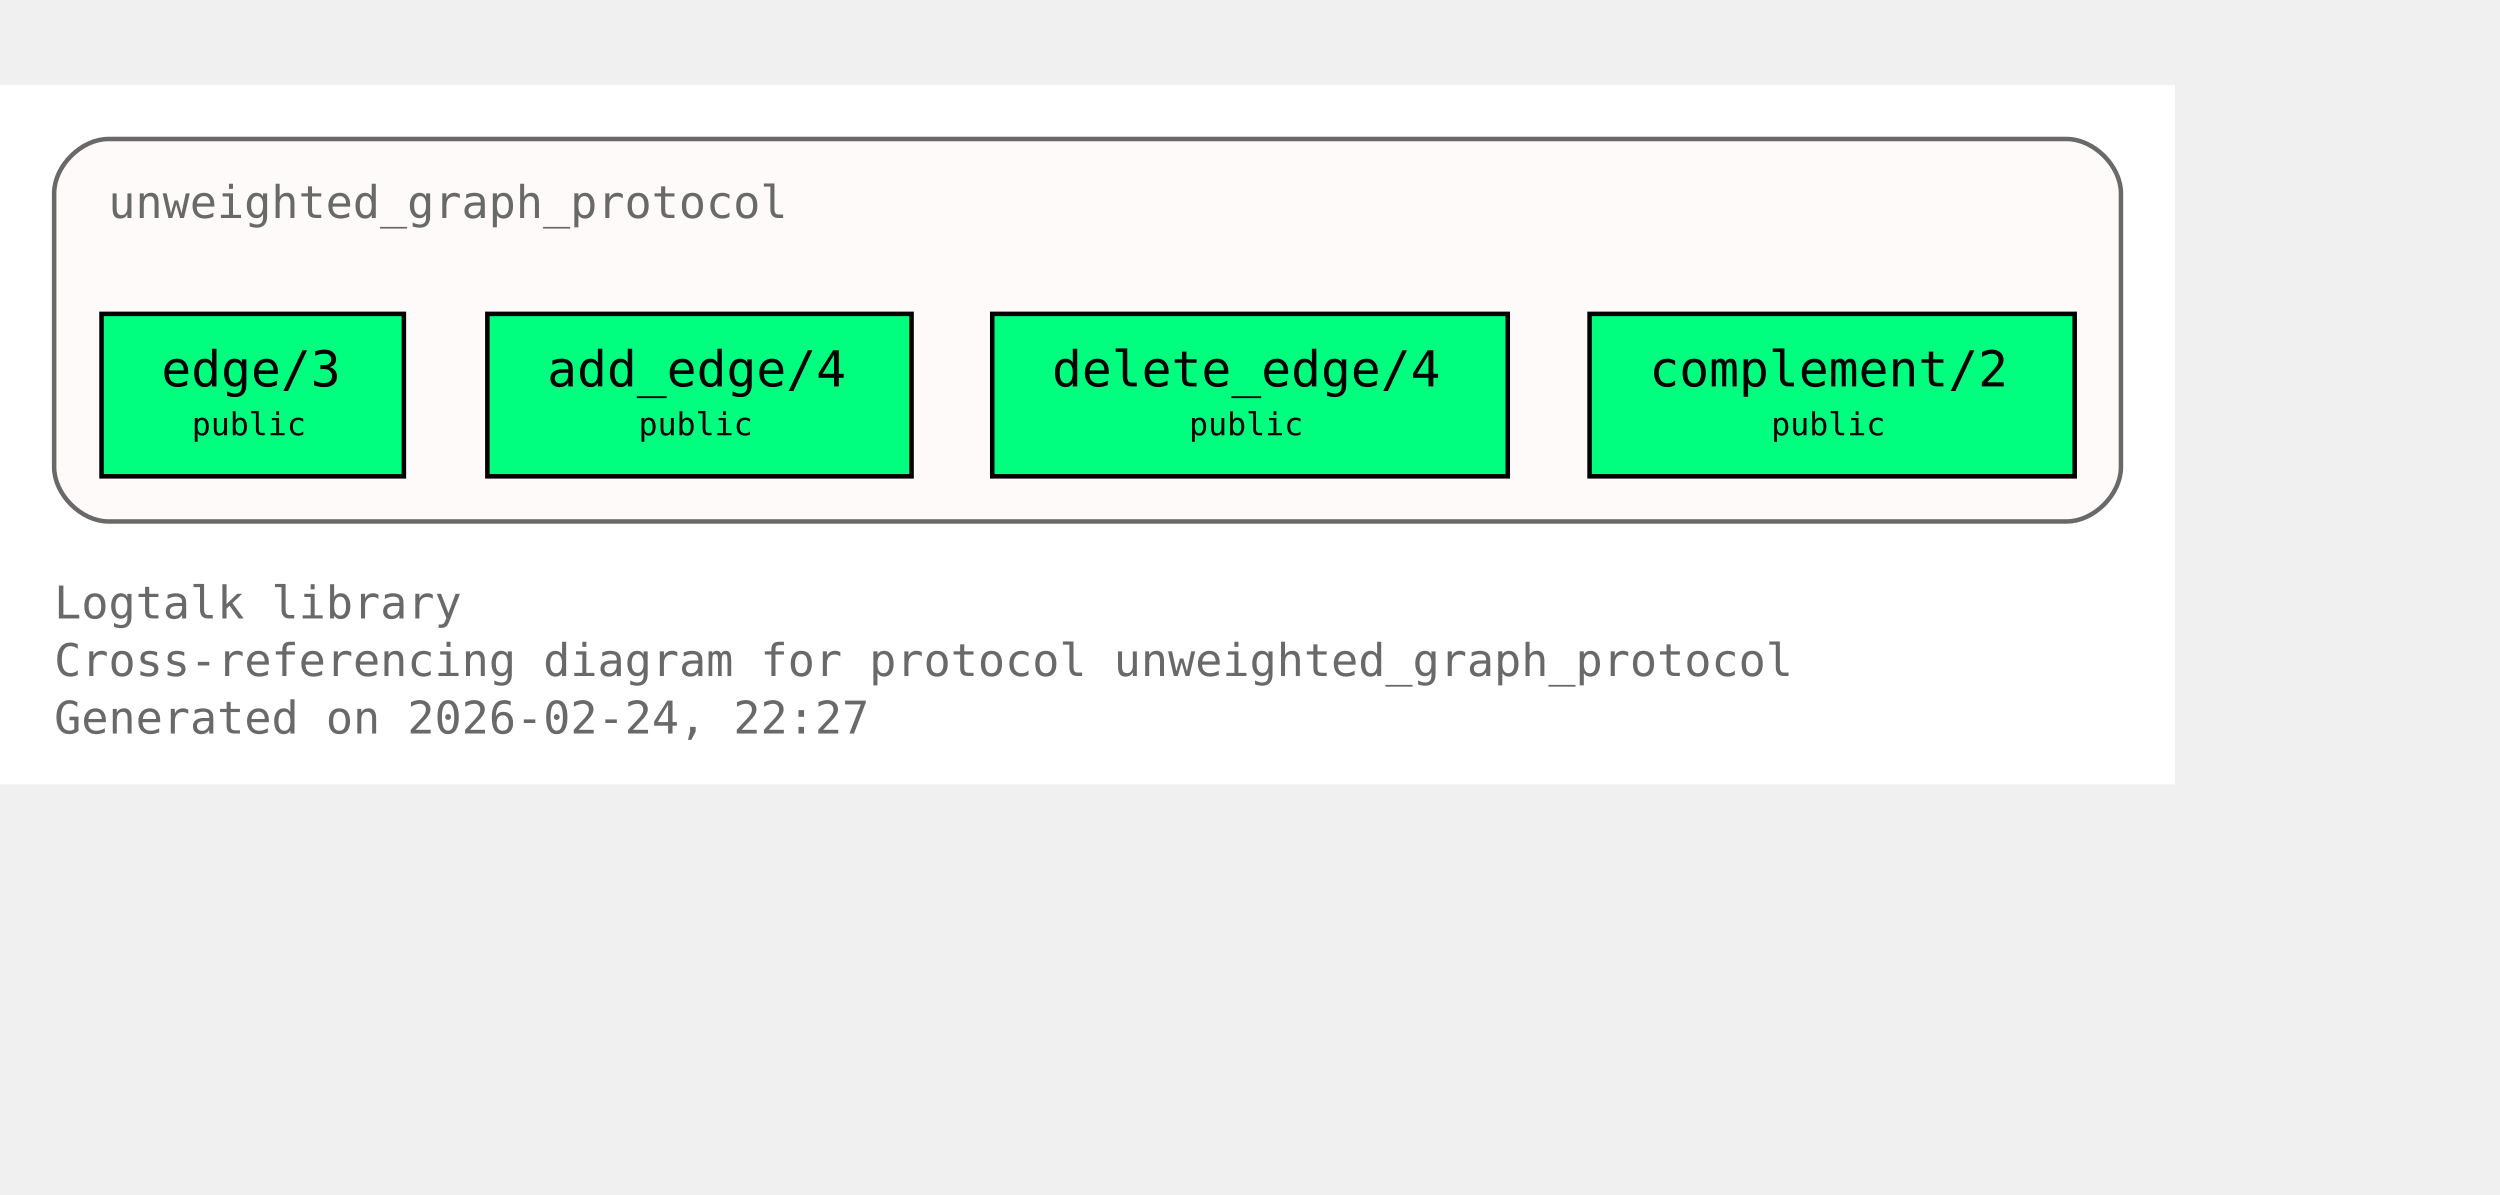
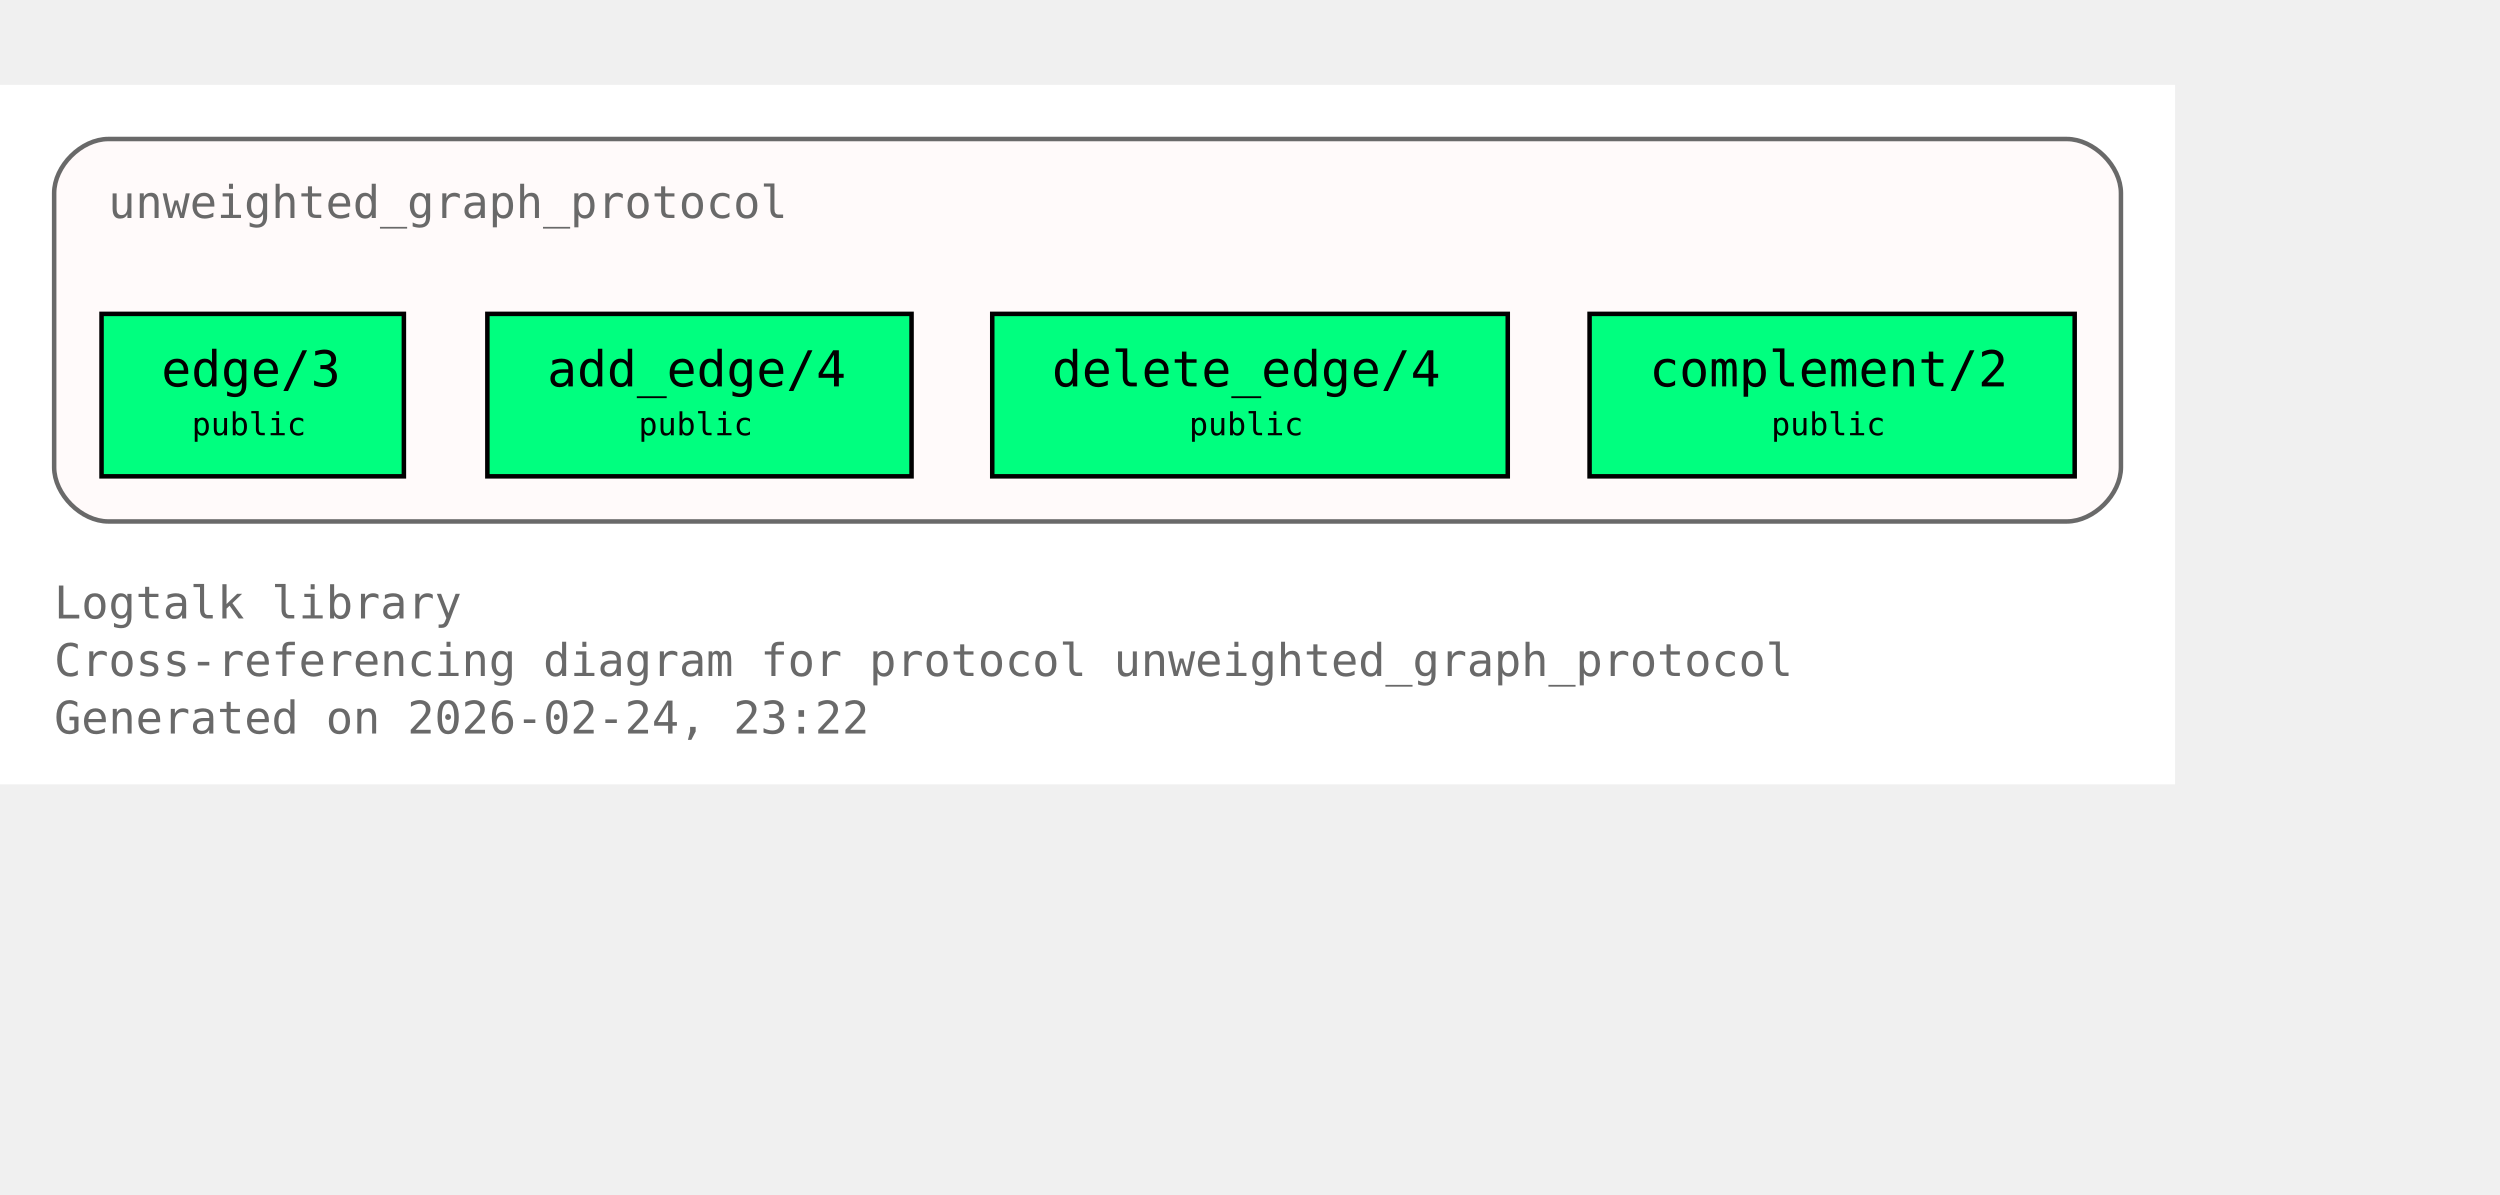
<svg xmlns="http://www.w3.org/2000/svg" xmlns:xlink="http://www.w3.org/1999/xlink" width="626pt" height="299pt" viewBox="72.00 72.00 554.00 227.00">
  <g id="graph0" class="graph" transform="scale(1 1) rotate(0) translate(76 223)">
    <polygon fill="white" stroke="none" points="-4,4 -4,-151 478,-151 478,4 -4,4" />
    <text xml:space="preserve" text-anchor="start" x="8" y="-32.75" font-family="Monospace" font-size="10.00" fill="dimgray">Logtalk library</text>
    <text xml:space="preserve" text-anchor="start" x="8" y="-20" font-family="Monospace" font-size="10.00" fill="dimgray">Cross-referencing diagram for protocol unweighted_graph_protocol</text>
-     <text xml:space="preserve" text-anchor="start" x="8" y="-7.25" font-family="Monospace" font-size="10.00" fill="dimgray">Generated on 2026-02-24, 22:27</text>
+     <text xml:space="preserve" text-anchor="start" x="8" y="-7.25" font-family="Monospace" font-size="10.00" fill="dimgray">Generated on 2026-02-24, 23:22</text>
    <g id="clust1" class="cluster">
      <g id="a_clust1">
        <a xlink:title="unweighted_graph_protocol">
          <path fill="snow" stroke="dimgray" d="M20,-54.25C20,-54.25 454,-54.25 454,-54.25 460,-54.25 466,-60.25 466,-66.25 466,-66.25 466,-127 466,-127 466,-133 460,-139 454,-139 454,-139 20,-139 20,-139 14,-139 8,-133 8,-127 8,-127 8,-66.25 8,-66.25 8,-60.25 14,-54.25 20,-54.25" />
          <g id="a_clust1_0">
-             <a xlink:href="https://github.com/LogtalkDotOrg/logtalk3/tree/2760415c44dd11b226ff16896a1c17925a972851/library/graphs/unweighted_graph_protocol.lgt#L22" xlink:title="https://github.com/LogtalkDotOrg/logtalk3/tree/2760415c44dd11b226ff16896a1c17925a972851/library/graphs/unweighted_graph_protocol.lgt#L22">
+             <a xlink:href="https://github.com/LogtalkDotOrg/logtalk3/tree/5ab23feebd9d2f1fd12bfc5a697de262956bc78b/library/graphs/unweighted_graph_protocol.lgt#L22" xlink:title="https://github.com/LogtalkDotOrg/logtalk3/tree/5ab23feebd9d2f1fd12bfc5a697de262956bc78b/library/graphs/unweighted_graph_protocol.lgt#L22">
              <text xml:space="preserve" text-anchor="start" x="20" y="-121.5" font-family="Monospace" font-size="10.00" fill="dimgray">unweighted_graph_protocol</text>
            </a>
          </g>
        </a>
      </g>
    </g>
    <g id="node1" class="node">
      <polygon fill="springgreen" stroke="black" points="85.5,-100.25 18.5,-100.25 18.5,-64.25 85.5,-64.25 85.5,-100.25" />
      <text xml:space="preserve" text-anchor="start" x="26.5" y="-84.95" font-family="Monospace" font-size="9.00"> </text>
      <g id="a_node1_1">
-         <a xlink:href="https://github.com/LogtalkDotOrg/logtalk3/tree/2760415c44dd11b226ff16896a1c17925a972851/library/graphs/unweighted_graph_protocol.lgt#L32" xlink:title="https://github.com/LogtalkDotOrg/logtalk3/tree/2760415c44dd11b226ff16896a1c17925a972851/library/graphs/unweighted_graph_protocol.lgt#L32">
+         <a xlink:href="https://github.com/LogtalkDotOrg/logtalk3/tree/5ab23feebd9d2f1fd12bfc5a697de262956bc78b/library/graphs/unweighted_graph_protocol.lgt#L32" xlink:title="https://github.com/LogtalkDotOrg/logtalk3/tree/5ab23feebd9d2f1fd12bfc5a697de262956bc78b/library/graphs/unweighted_graph_protocol.lgt#L32">
          <text xml:space="preserve" text-anchor="start" x="31.75" y="-84.17" font-family="Monospace" font-size="11.00">edge/3</text>
        </a>
      </g>
      <text xml:space="preserve" text-anchor="start" x="72.25" y="-84.95" font-family="Monospace" font-size="9.00"> </text>
      <text xml:space="preserve" text-anchor="start" x="26.5" y="-72.58" font-family="Monospace" font-size="9.00"> </text>
      <text xml:space="preserve" text-anchor="start" x="38.5" y="-73.35" font-family="Monospace" font-size="7.00">public</text>
      <text xml:space="preserve" text-anchor="start" x="72.25" y="-72.58" font-family="Monospace" font-size="9.00"> </text>
    </g>
    <g id="node2" class="node">
      <polygon fill="springgreen" stroke="black" points="198,-100.25 104,-100.25 104,-64.25 198,-64.25 198,-100.25" />
      <text xml:space="preserve" text-anchor="start" x="112" y="-84.95" font-family="Monospace" font-size="9.00"> </text>
      <g id="a_node2_2">
-         <a xlink:href="https://github.com/LogtalkDotOrg/logtalk3/tree/2760415c44dd11b226ff16896a1c17925a972851/library/graphs/unweighted_graph_protocol.lgt#L39" xlink:title="https://github.com/LogtalkDotOrg/logtalk3/tree/2760415c44dd11b226ff16896a1c17925a972851/library/graphs/unweighted_graph_protocol.lgt#L39">
+         <a xlink:href="https://github.com/LogtalkDotOrg/logtalk3/tree/5ab23feebd9d2f1fd12bfc5a697de262956bc78b/library/graphs/unweighted_graph_protocol.lgt#L39" xlink:title="https://github.com/LogtalkDotOrg/logtalk3/tree/5ab23feebd9d2f1fd12bfc5a697de262956bc78b/library/graphs/unweighted_graph_protocol.lgt#L39">
          <text xml:space="preserve" text-anchor="start" x="117.25" y="-84.17" font-family="Monospace" font-size="11.00">add_edge/4</text>
        </a>
      </g>
      <text xml:space="preserve" text-anchor="start" x="184.75" y="-84.95" font-family="Monospace" font-size="9.00"> </text>
      <text xml:space="preserve" text-anchor="start" x="112" y="-72.58" font-family="Monospace" font-size="9.00"> </text>
      <text xml:space="preserve" text-anchor="start" x="137.5" y="-73.35" font-family="Monospace" font-size="7.00">public</text>
      <text xml:space="preserve" text-anchor="start" x="184.75" y="-72.58" font-family="Monospace" font-size="9.00"> </text>
    </g>
    <g id="node3" class="node">
      <polygon fill="springgreen" stroke="black" points="330.12,-100.25 215.88,-100.25 215.88,-64.25 330.12,-64.25 330.12,-100.25" />
      <text xml:space="preserve" text-anchor="start" x="223.88" y="-84.95" font-family="Monospace" font-size="9.00"> </text>
      <g id="a_node3_3">
-         <a xlink:href="https://github.com/LogtalkDotOrg/logtalk3/tree/2760415c44dd11b226ff16896a1c17925a972851/library/graphs/unweighted_graph_protocol.lgt#L46" xlink:title="https://github.com/LogtalkDotOrg/logtalk3/tree/2760415c44dd11b226ff16896a1c17925a972851/library/graphs/unweighted_graph_protocol.lgt#L46">
+         <a xlink:href="https://github.com/LogtalkDotOrg/logtalk3/tree/5ab23feebd9d2f1fd12bfc5a697de262956bc78b/library/graphs/unweighted_graph_protocol.lgt#L46" xlink:title="https://github.com/LogtalkDotOrg/logtalk3/tree/5ab23feebd9d2f1fd12bfc5a697de262956bc78b/library/graphs/unweighted_graph_protocol.lgt#L46">
          <text xml:space="preserve" text-anchor="start" x="229.12" y="-84.17" font-family="Monospace" font-size="11.00">delete_edge/4</text>
        </a>
      </g>
      <text xml:space="preserve" text-anchor="start" x="316.88" y="-84.95" font-family="Monospace" font-size="9.00"> </text>
      <text xml:space="preserve" text-anchor="start" x="223.88" y="-72.58" font-family="Monospace" font-size="9.00"> </text>
      <text xml:space="preserve" text-anchor="start" x="259.5" y="-73.35" font-family="Monospace" font-size="7.00">public</text>
      <text xml:space="preserve" text-anchor="start" x="316.88" y="-72.58" font-family="Monospace" font-size="9.00"> </text>
    </g>
    <g id="node4" class="node">
      <polygon fill="springgreen" stroke="black" points="455.75,-100.25 348.25,-100.25 348.25,-64.25 455.75,-64.25 455.75,-100.25" />
      <text xml:space="preserve" text-anchor="start" x="356.25" y="-84.95" font-family="Monospace" font-size="9.00"> </text>
      <g id="a_node4_4">
-         <a xlink:href="https://github.com/LogtalkDotOrg/logtalk3/tree/2760415c44dd11b226ff16896a1c17925a972851/library/graphs/unweighted_graph_protocol.lgt#L53" xlink:title="https://github.com/LogtalkDotOrg/logtalk3/tree/2760415c44dd11b226ff16896a1c17925a972851/library/graphs/unweighted_graph_protocol.lgt#L53">
+         <a xlink:href="https://github.com/LogtalkDotOrg/logtalk3/tree/5ab23feebd9d2f1fd12bfc5a697de262956bc78b/library/graphs/unweighted_graph_protocol.lgt#L53" xlink:title="https://github.com/LogtalkDotOrg/logtalk3/tree/5ab23feebd9d2f1fd12bfc5a697de262956bc78b/library/graphs/unweighted_graph_protocol.lgt#L53">
          <text xml:space="preserve" text-anchor="start" x="361.5" y="-84.17" font-family="Monospace" font-size="11.00">complement/2</text>
        </a>
      </g>
      <text xml:space="preserve" text-anchor="start" x="442.5" y="-84.95" font-family="Monospace" font-size="9.00"> </text>
      <text xml:space="preserve" text-anchor="start" x="356.25" y="-72.58" font-family="Monospace" font-size="9.00"> </text>
      <text xml:space="preserve" text-anchor="start" x="388.5" y="-73.35" font-family="Monospace" font-size="7.00">public</text>
      <text xml:space="preserve" text-anchor="start" x="442.5" y="-72.58" font-family="Monospace" font-size="9.00"> </text>
    </g>
  </g>
</svg>
